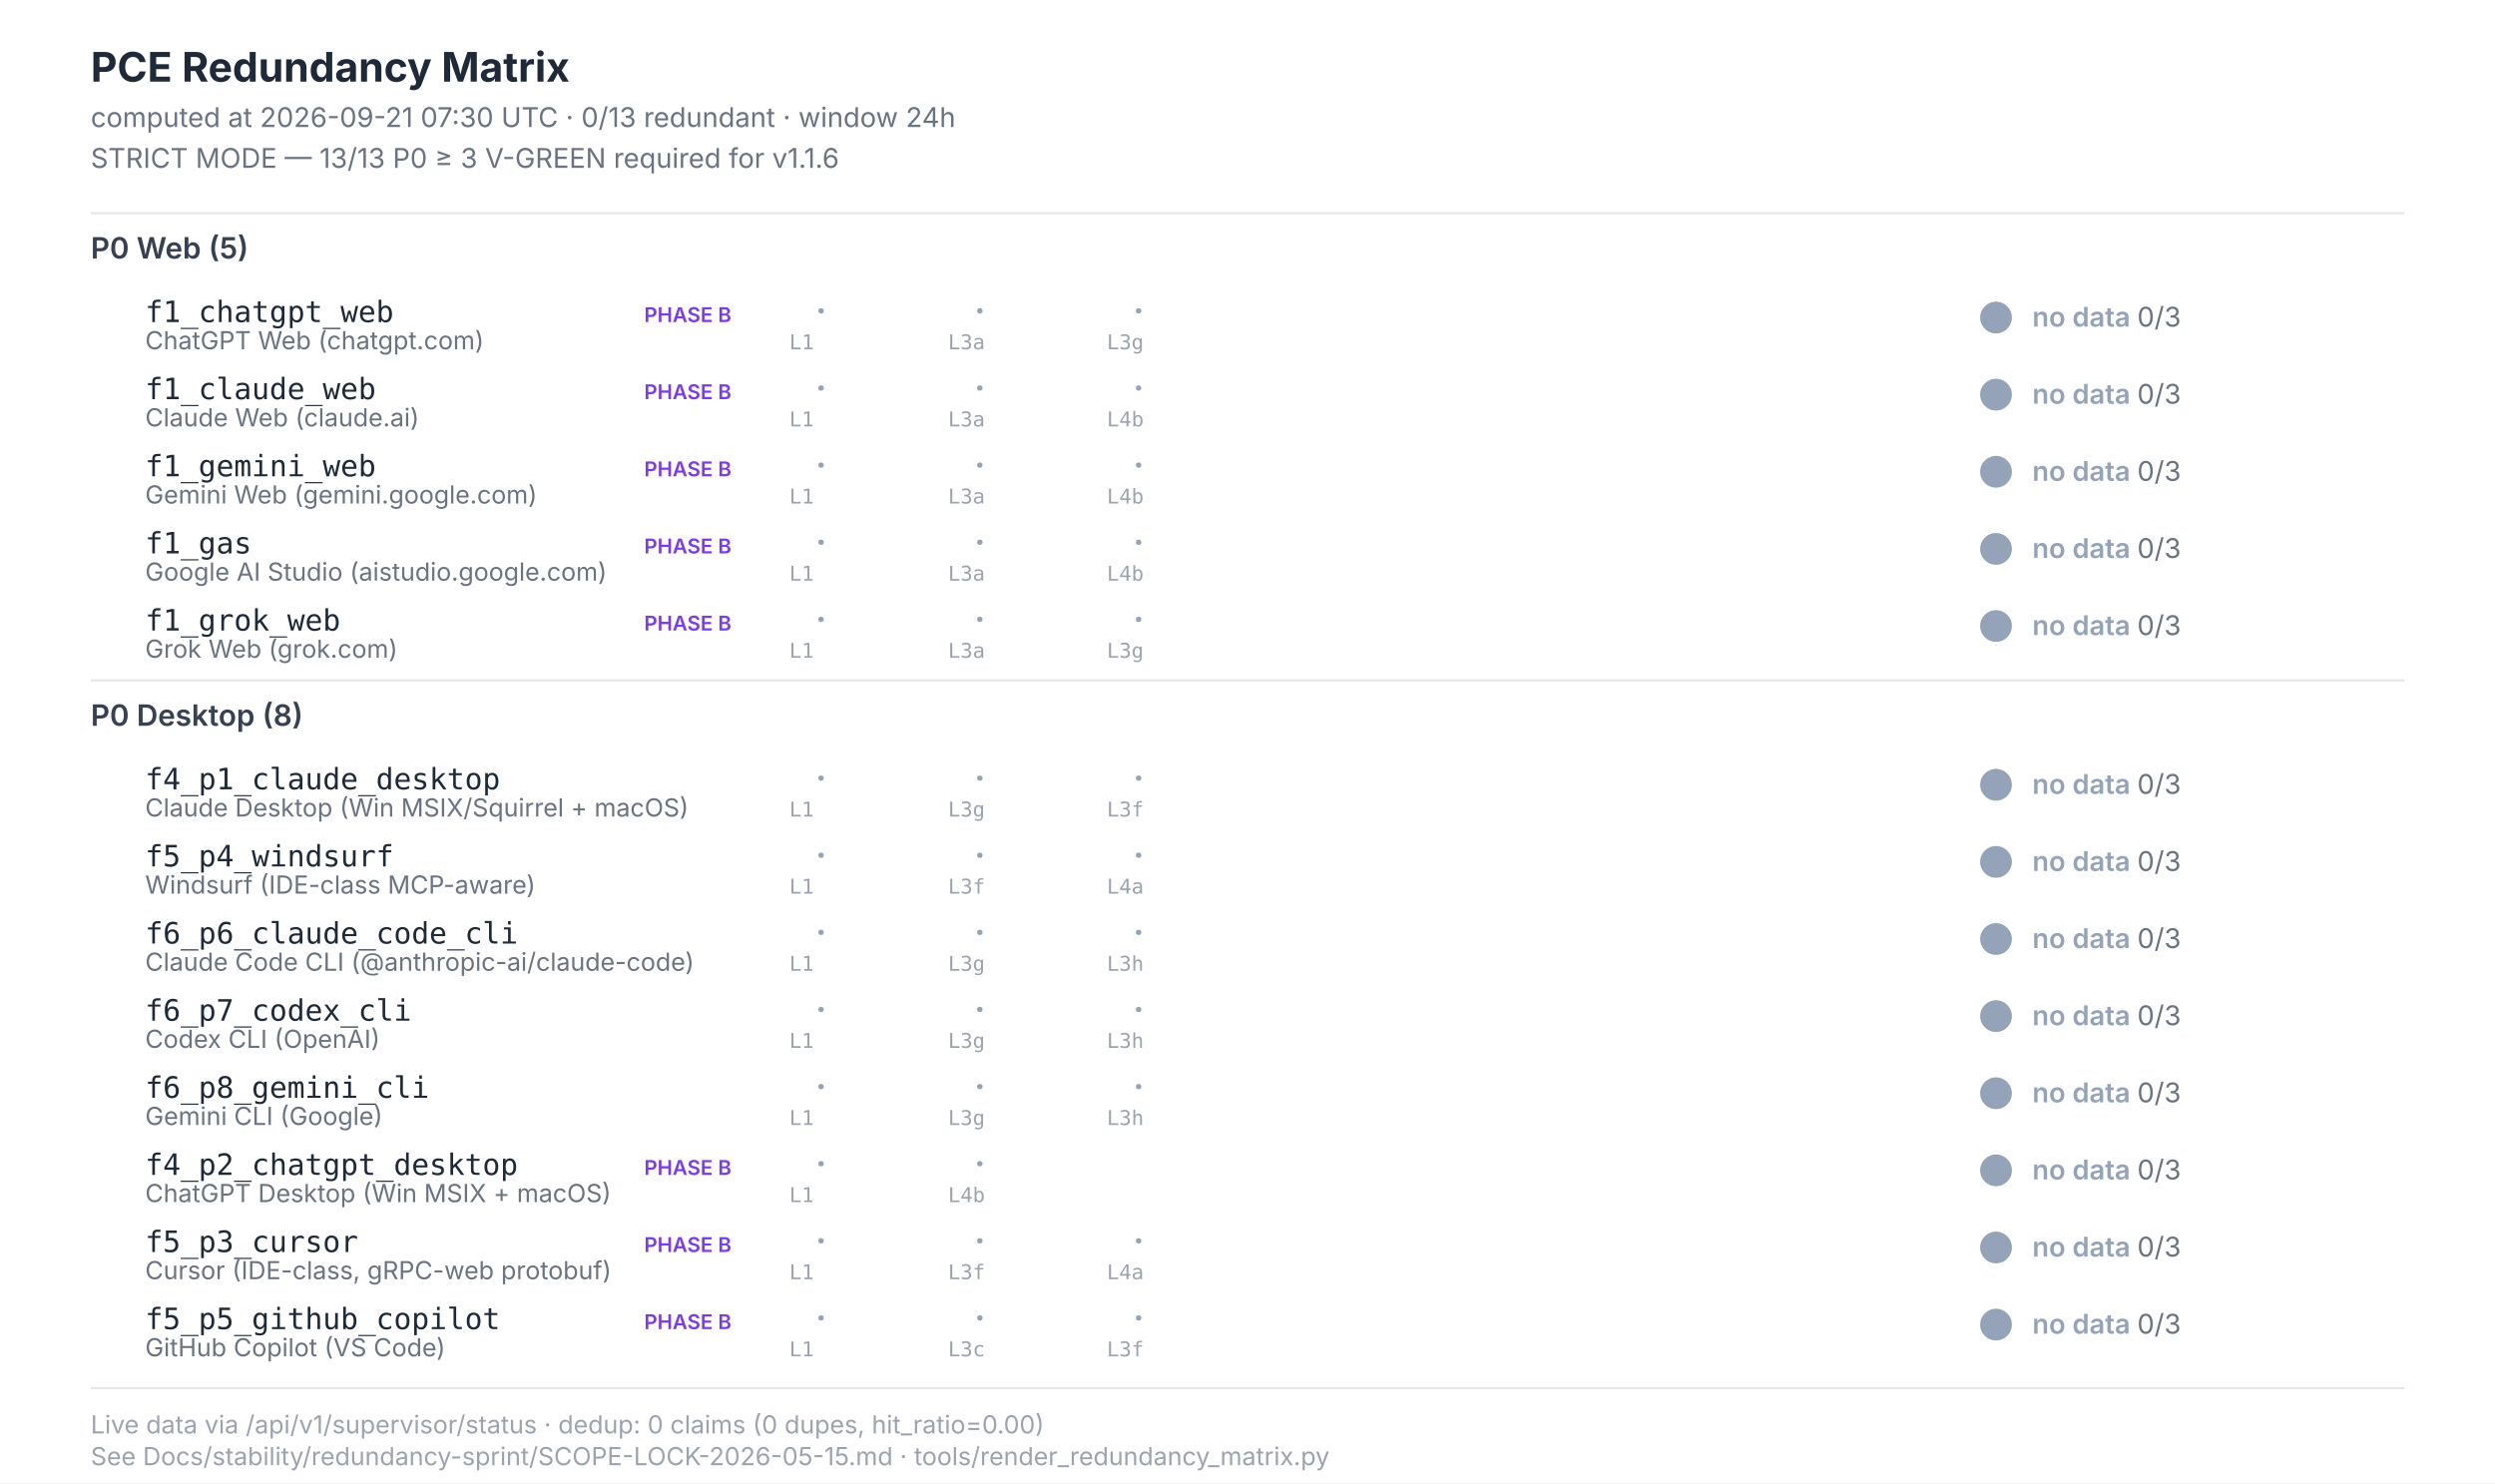
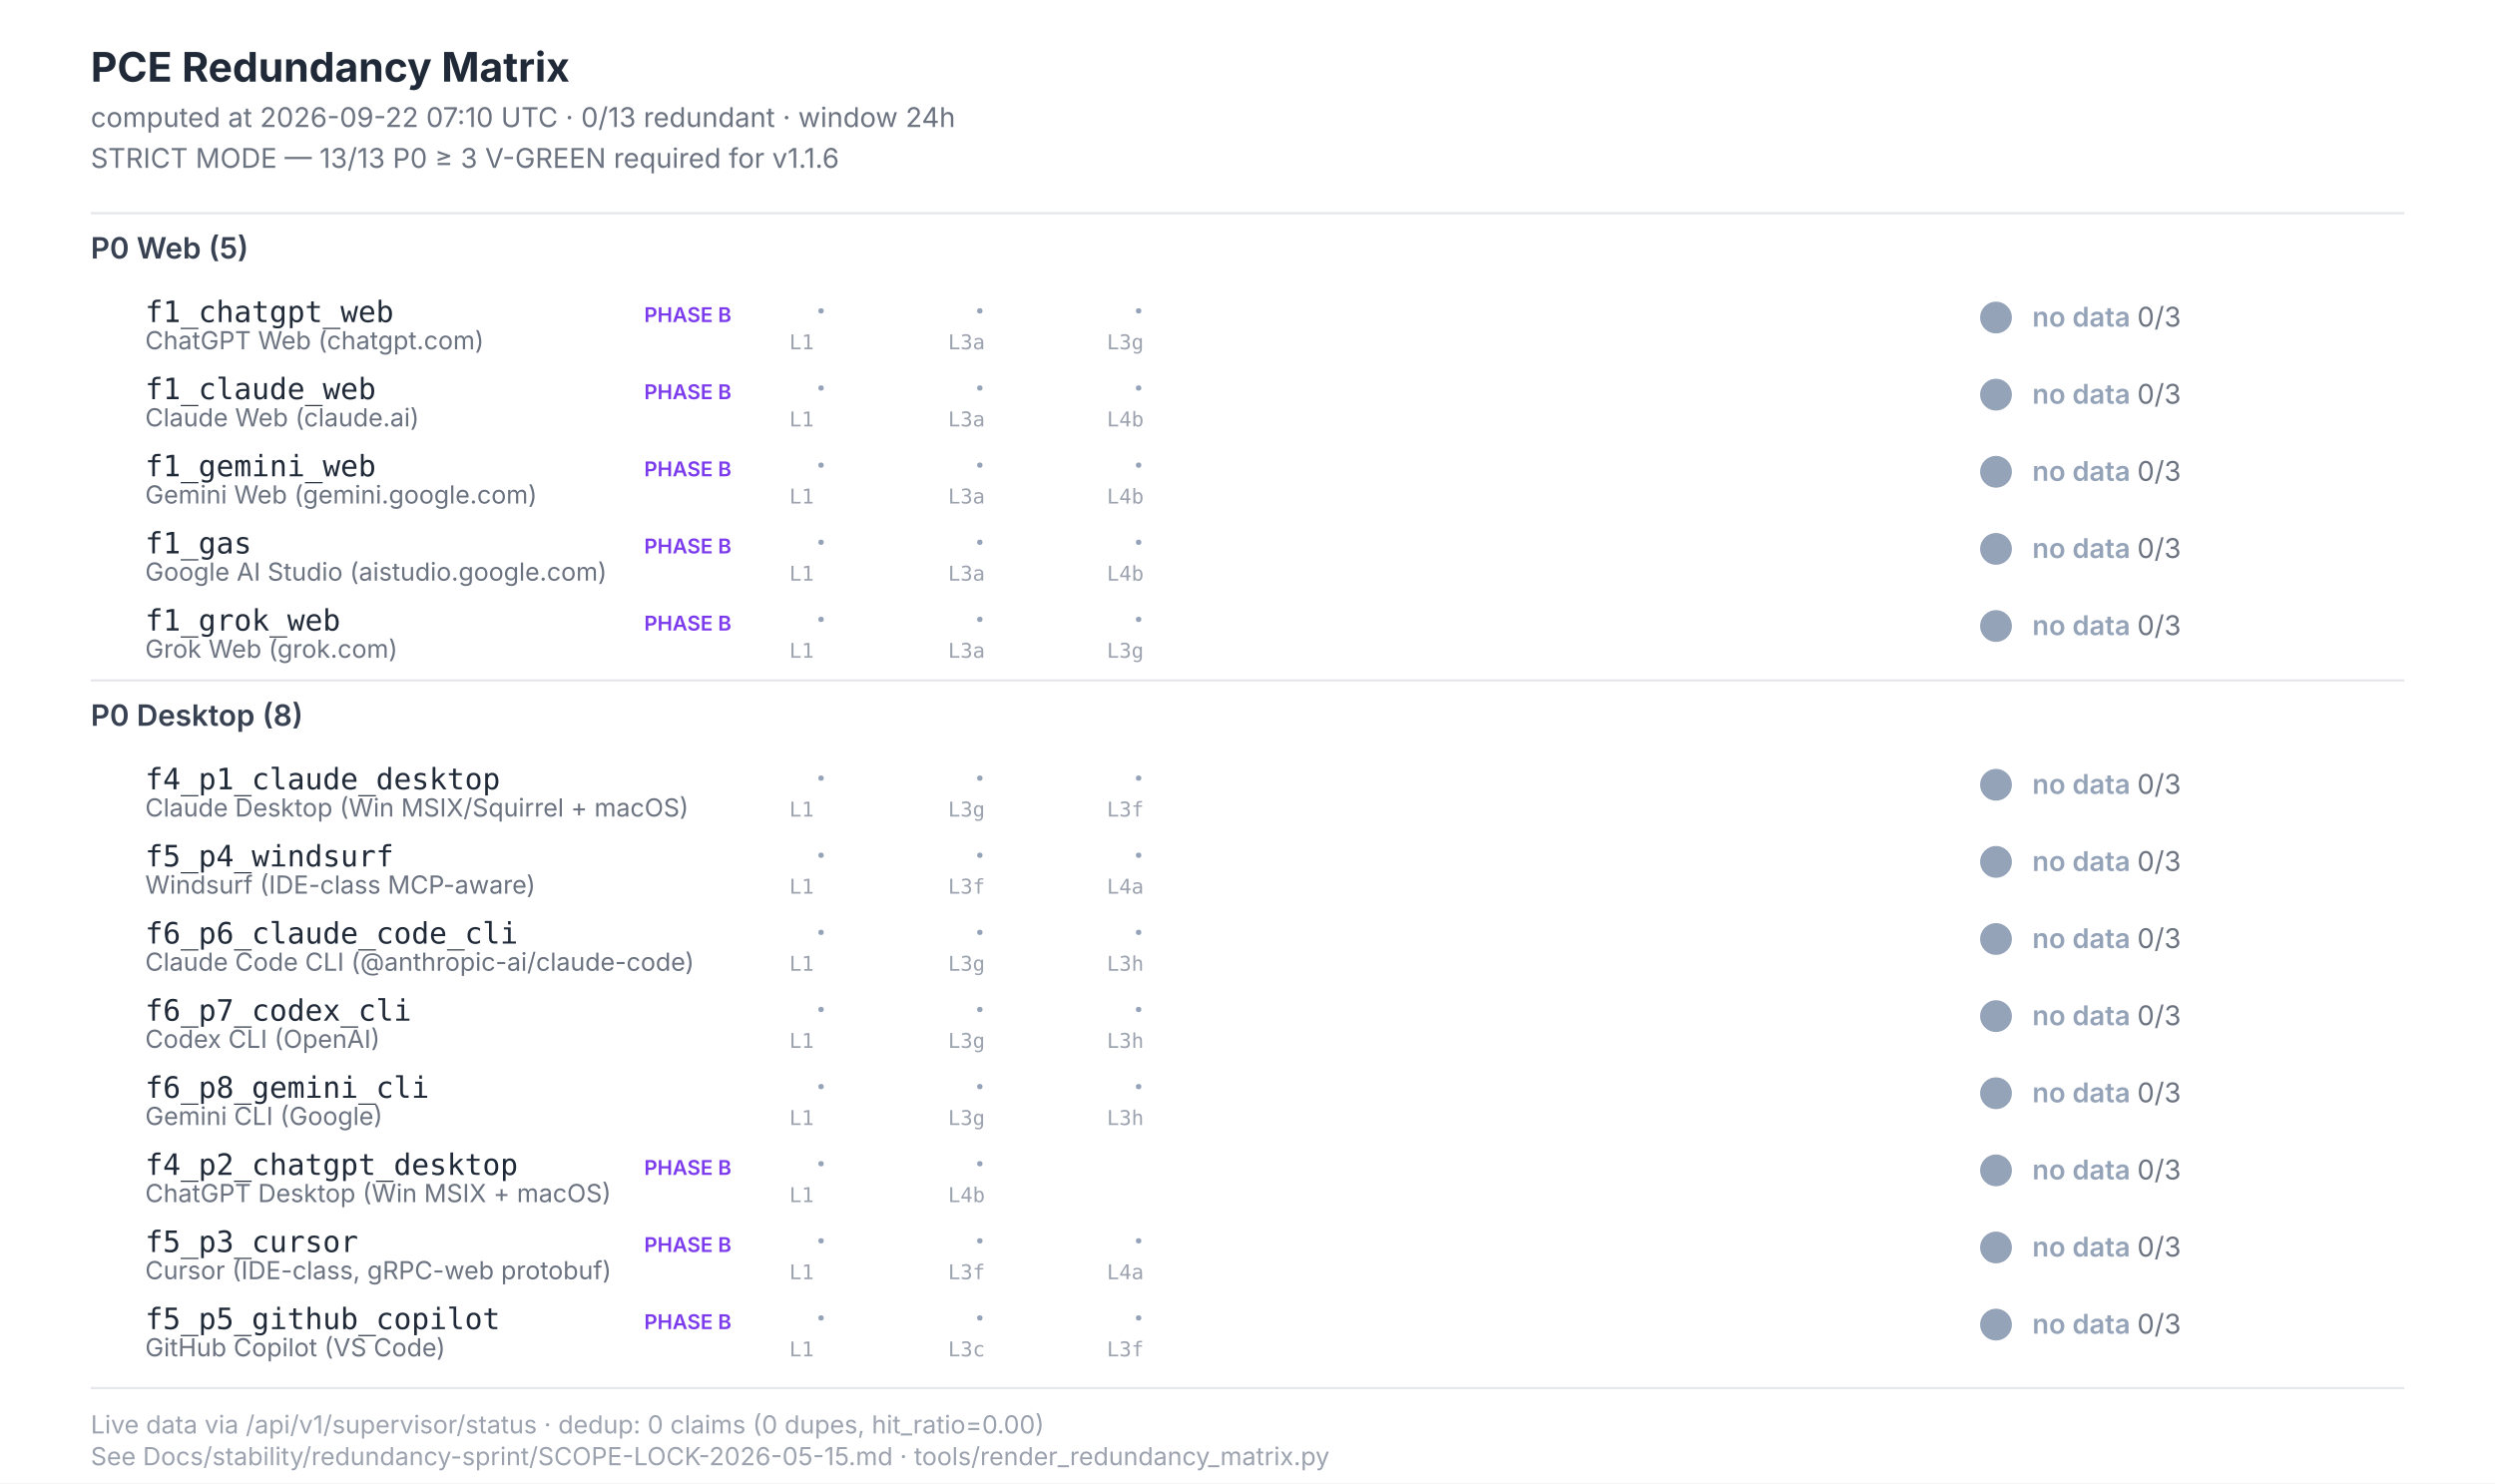
<svg xmlns="http://www.w3.org/2000/svg" width="1100" height="654" viewBox="0 0 1100 654" font-family="Inter, -apple-system, system-ui, sans-serif">
  <style>  .title{font-size:18px;font-weight:700;fill:#1f2937}  .subtitle{font-size:12px;fill:#6b7280}  .section{font-size:13px;font-weight:600;fill:#374151}  .scenario-id{font-size:13px;font-weight:500;fill:#1f2937;font-family:"JetBrains Mono",monospace}  .scenario-label{font-size:11px;fill:#6b7280}  .status-text{font-size:12px;font-weight:600}  .leg-glyph{font-size:14px;font-weight:700;font-family:"Segoe UI Symbol","Apple Color Emoji",sans-serif}  .leg-source{font-size:9px;fill:#9ca3af;font-family:"JetBrains Mono",monospace}  .footer{font-size:11px;fill:#9ca3af}  .phase-b{font-size:9px;font-weight:600;fill:#7c3aed}</style>
  <rect x="0" y="0" width="1100" height="654" fill="#ffffff" />
  <text class="title" x="40" y="36">PCE Redundancy Matrix</text>
-   <text class="subtitle" x="40" y="56">computed at 2026-09-21 07:30 UTC · 0/13 redundant · window 24h</text>
+   <text class="subtitle" x="40" y="56">computed at 2026-09-22 07:10 UTC · 0/13 redundant · window 24h</text>
  <text class="subtitle" x="40" y="74">STRICT MODE — 13/13 P0 ≥ 3 V-GREEN required for v1.1.6</text>
  <line x1="40" y1="94" x2="1060" y2="94" stroke="#e5e7eb" stroke-width="1" />
  <text class="section" x="40" y="114">P0 Web (5)</text>
  <text class="scenario-id" x="64" y="142">f1_chatgpt_web</text>
  <text class="scenario-label" x="64" y="154">ChatGPT Web (chatgpt.com)</text>
  <text class="phase-b" x="284" y="142">PHASE B</text>
  <text class="leg-glyph" x="360" y="142" fill="#94a3b8">·</text>
  <text class="leg-source" x="348" y="154">L1</text>
  <text class="leg-glyph" x="430" y="142" fill="#94a3b8">·</text>
  <text class="leg-source" x="418" y="154">L3a</text>
  <text class="leg-glyph" x="500" y="142" fill="#94a3b8">·</text>
  <text class="leg-source" x="488" y="154">L3g</text>
  <circle cx="880" cy="140" r="7" fill="#94a3b8" />
  <text class="status-text" x="896" y="144" fill="#94a3b8">no data <tspan fill="#6b7280" font-weight="400">0/3</tspan>
  </text>
  <text class="scenario-id" x="64" y="176">f1_claude_web</text>
  <text class="scenario-label" x="64" y="188">Claude Web (claude.ai)</text>
  <text class="phase-b" x="284" y="176">PHASE B</text>
  <text class="leg-glyph" x="360" y="176" fill="#94a3b8">·</text>
  <text class="leg-source" x="348" y="188">L1</text>
  <text class="leg-glyph" x="430" y="176" fill="#94a3b8">·</text>
  <text class="leg-source" x="418" y="188">L3a</text>
  <text class="leg-glyph" x="500" y="176" fill="#94a3b8">·</text>
  <text class="leg-source" x="488" y="188">L4b</text>
  <circle cx="880" cy="174" r="7" fill="#94a3b8" />
  <text class="status-text" x="896" y="178" fill="#94a3b8">no data <tspan fill="#6b7280" font-weight="400">0/3</tspan>
  </text>
  <text class="scenario-id" x="64" y="210">f1_gemini_web</text>
  <text class="scenario-label" x="64" y="222">Gemini Web (gemini.google.com)</text>
  <text class="phase-b" x="284" y="210">PHASE B</text>
  <text class="leg-glyph" x="360" y="210" fill="#94a3b8">·</text>
  <text class="leg-source" x="348" y="222">L1</text>
  <text class="leg-glyph" x="430" y="210" fill="#94a3b8">·</text>
  <text class="leg-source" x="418" y="222">L3a</text>
  <text class="leg-glyph" x="500" y="210" fill="#94a3b8">·</text>
  <text class="leg-source" x="488" y="222">L4b</text>
  <circle cx="880" cy="208" r="7" fill="#94a3b8" />
  <text class="status-text" x="896" y="212" fill="#94a3b8">no data <tspan fill="#6b7280" font-weight="400">0/3</tspan>
  </text>
  <text class="scenario-id" x="64" y="244">f1_gas</text>
  <text class="scenario-label" x="64" y="256">Google AI Studio (aistudio.google.com)</text>
  <text class="phase-b" x="284" y="244">PHASE B</text>
  <text class="leg-glyph" x="360" y="244" fill="#94a3b8">·</text>
  <text class="leg-source" x="348" y="256">L1</text>
  <text class="leg-glyph" x="430" y="244" fill="#94a3b8">·</text>
  <text class="leg-source" x="418" y="256">L3a</text>
  <text class="leg-glyph" x="500" y="244" fill="#94a3b8">·</text>
  <text class="leg-source" x="488" y="256">L4b</text>
  <circle cx="880" cy="242" r="7" fill="#94a3b8" />
  <text class="status-text" x="896" y="246" fill="#94a3b8">no data <tspan fill="#6b7280" font-weight="400">0/3</tspan>
  </text>
  <text class="scenario-id" x="64" y="278">f1_grok_web</text>
  <text class="scenario-label" x="64" y="290">Grok Web (grok.com)</text>
  <text class="phase-b" x="284" y="278">PHASE B</text>
  <text class="leg-glyph" x="360" y="278" fill="#94a3b8">·</text>
  <text class="leg-source" x="348" y="290">L1</text>
  <text class="leg-glyph" x="430" y="278" fill="#94a3b8">·</text>
  <text class="leg-source" x="418" y="290">L3a</text>
  <text class="leg-glyph" x="500" y="278" fill="#94a3b8">·</text>
  <text class="leg-source" x="488" y="290">L3g</text>
  <circle cx="880" cy="276" r="7" fill="#94a3b8" />
  <text class="status-text" x="896" y="280" fill="#94a3b8">no data <tspan fill="#6b7280" font-weight="400">0/3</tspan>
  </text>
  <line x1="40" y1="300" x2="1060" y2="300" stroke="#e5e7eb" stroke-width="1" />
  <text class="section" x="40" y="320">P0 Desktop (8)</text>
  <text class="scenario-id" x="64" y="348">f4_p1_claude_desktop</text>
  <text class="scenario-label" x="64" y="360">Claude Desktop (Win MSIX/Squirrel + macOS)</text>
  <text class="leg-glyph" x="360" y="348" fill="#94a3b8">·</text>
  <text class="leg-source" x="348" y="360">L1</text>
  <text class="leg-glyph" x="430" y="348" fill="#94a3b8">·</text>
  <text class="leg-source" x="418" y="360">L3g</text>
  <text class="leg-glyph" x="500" y="348" fill="#94a3b8">·</text>
  <text class="leg-source" x="488" y="360">L3f</text>
  <circle cx="880" cy="346" r="7" fill="#94a3b8" />
  <text class="status-text" x="896" y="350" fill="#94a3b8">no data <tspan fill="#6b7280" font-weight="400">0/3</tspan>
  </text>
  <text class="scenario-id" x="64" y="382">f5_p4_windsurf</text>
  <text class="scenario-label" x="64" y="394">Windsurf (IDE-class MCP-aware)</text>
  <text class="leg-glyph" x="360" y="382" fill="#94a3b8">·</text>
  <text class="leg-source" x="348" y="394">L1</text>
  <text class="leg-glyph" x="430" y="382" fill="#94a3b8">·</text>
  <text class="leg-source" x="418" y="394">L3f</text>
  <text class="leg-glyph" x="500" y="382" fill="#94a3b8">·</text>
  <text class="leg-source" x="488" y="394">L4a</text>
  <circle cx="880" cy="380" r="7" fill="#94a3b8" />
  <text class="status-text" x="896" y="384" fill="#94a3b8">no data <tspan fill="#6b7280" font-weight="400">0/3</tspan>
  </text>
  <text class="scenario-id" x="64" y="416">f6_p6_claude_code_cli</text>
  <text class="scenario-label" x="64" y="428">Claude Code CLI (@anthropic-ai/claude-code)</text>
  <text class="leg-glyph" x="360" y="416" fill="#94a3b8">·</text>
  <text class="leg-source" x="348" y="428">L1</text>
  <text class="leg-glyph" x="430" y="416" fill="#94a3b8">·</text>
  <text class="leg-source" x="418" y="428">L3g</text>
  <text class="leg-glyph" x="500" y="416" fill="#94a3b8">·</text>
  <text class="leg-source" x="488" y="428">L3h</text>
  <circle cx="880" cy="414" r="7" fill="#94a3b8" />
  <text class="status-text" x="896" y="418" fill="#94a3b8">no data <tspan fill="#6b7280" font-weight="400">0/3</tspan>
  </text>
  <text class="scenario-id" x="64" y="450">f6_p7_codex_cli</text>
  <text class="scenario-label" x="64" y="462">Codex CLI (OpenAI)</text>
  <text class="leg-glyph" x="360" y="450" fill="#94a3b8">·</text>
  <text class="leg-source" x="348" y="462">L1</text>
  <text class="leg-glyph" x="430" y="450" fill="#94a3b8">·</text>
  <text class="leg-source" x="418" y="462">L3g</text>
  <text class="leg-glyph" x="500" y="450" fill="#94a3b8">·</text>
  <text class="leg-source" x="488" y="462">L3h</text>
  <circle cx="880" cy="448" r="7" fill="#94a3b8" />
  <text class="status-text" x="896" y="452" fill="#94a3b8">no data <tspan fill="#6b7280" font-weight="400">0/3</tspan>
  </text>
  <text class="scenario-id" x="64" y="484">f6_p8_gemini_cli</text>
  <text class="scenario-label" x="64" y="496">Gemini CLI (Google)</text>
  <text class="leg-glyph" x="360" y="484" fill="#94a3b8">·</text>
  <text class="leg-source" x="348" y="496">L1</text>
  <text class="leg-glyph" x="430" y="484" fill="#94a3b8">·</text>
  <text class="leg-source" x="418" y="496">L3g</text>
  <text class="leg-glyph" x="500" y="484" fill="#94a3b8">·</text>
  <text class="leg-source" x="488" y="496">L3h</text>
  <circle cx="880" cy="482" r="7" fill="#94a3b8" />
  <text class="status-text" x="896" y="486" fill="#94a3b8">no data <tspan fill="#6b7280" font-weight="400">0/3</tspan>
  </text>
  <text class="scenario-id" x="64" y="518">f4_p2_chatgpt_desktop</text>
  <text class="scenario-label" x="64" y="530">ChatGPT Desktop (Win MSIX + macOS)</text>
  <text class="phase-b" x="284" y="518">PHASE B</text>
  <text class="leg-glyph" x="360" y="518" fill="#94a3b8">·</text>
  <text class="leg-source" x="348" y="530">L1</text>
  <text class="leg-glyph" x="430" y="518" fill="#94a3b8">·</text>
  <text class="leg-source" x="418" y="530">L4b</text>
  <circle cx="880" cy="516" r="7" fill="#94a3b8" />
  <text class="status-text" x="896" y="520" fill="#94a3b8">no data <tspan fill="#6b7280" font-weight="400">0/3</tspan>
  </text>
  <text class="scenario-id" x="64" y="552">f5_p3_cursor</text>
  <text class="scenario-label" x="64" y="564">Cursor (IDE-class, gRPC-web protobuf)</text>
  <text class="phase-b" x="284" y="552">PHASE B</text>
  <text class="leg-glyph" x="360" y="552" fill="#94a3b8">·</text>
  <text class="leg-source" x="348" y="564">L1</text>
  <text class="leg-glyph" x="430" y="552" fill="#94a3b8">·</text>
  <text class="leg-source" x="418" y="564">L3f</text>
  <text class="leg-glyph" x="500" y="552" fill="#94a3b8">·</text>
  <text class="leg-source" x="488" y="564">L4a</text>
  <circle cx="880" cy="550" r="7" fill="#94a3b8" />
  <text class="status-text" x="896" y="554" fill="#94a3b8">no data <tspan fill="#6b7280" font-weight="400">0/3</tspan>
  </text>
  <text class="scenario-id" x="64" y="586">f5_p5_github_copilot</text>
  <text class="scenario-label" x="64" y="598">GitHub Copilot (VS Code)</text>
  <text class="phase-b" x="284" y="586">PHASE B</text>
  <text class="leg-glyph" x="360" y="586" fill="#94a3b8">·</text>
  <text class="leg-source" x="348" y="598">L1</text>
  <text class="leg-glyph" x="430" y="586" fill="#94a3b8">·</text>
  <text class="leg-source" x="418" y="598">L3c</text>
  <text class="leg-glyph" x="500" y="586" fill="#94a3b8">·</text>
  <text class="leg-source" x="488" y="598">L3f</text>
  <circle cx="880" cy="584" r="7" fill="#94a3b8" />
  <text class="status-text" x="896" y="588" fill="#94a3b8">no data <tspan fill="#6b7280" font-weight="400">0/3</tspan>
  </text>
  <line x1="40" y1="612" x2="1060" y2="612" stroke="#e5e7eb" stroke-width="1" />
  <text class="footer" x="40" y="632">Live data via /api/v1/supervisor/status · dedup: 0 claims (0 dupes, hit_ratio=0.00)</text>
  <text class="footer" x="40" y="646">See Docs/stability/redundancy-sprint/SCOPE-LOCK-2026-05-15.md · tools/render_redundancy_matrix.py</text>
</svg>
